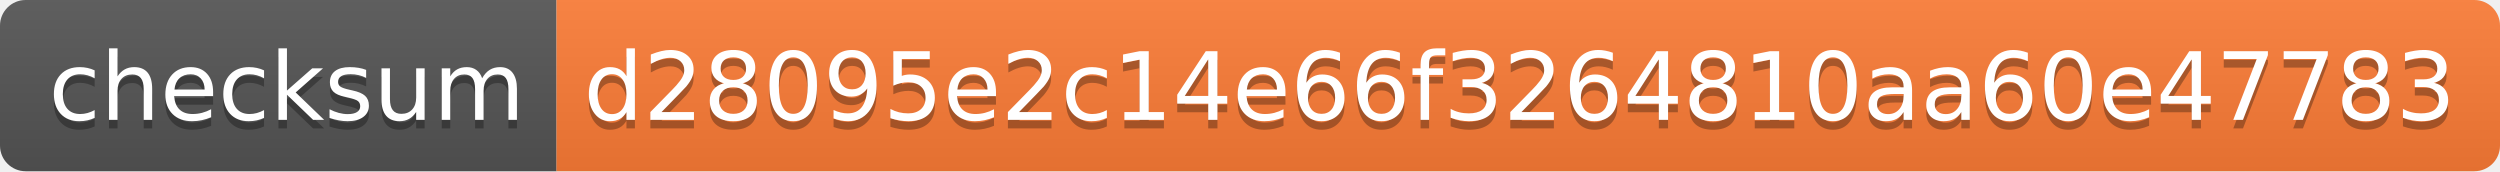
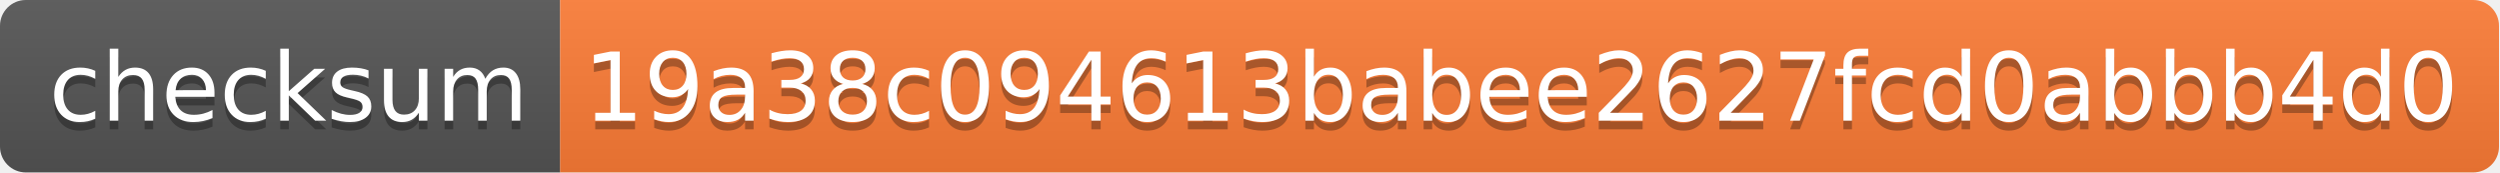
- <svg xmlns="http://www.w3.org/2000/svg" width="292" height="20" role="img" aria-label="checksum: d28095e2c14e66f3264810aa60e47783">
+ <svg xmlns="http://www.w3.org/2000/svg" width="290" height="20" role="img" aria-label="checksum: 19a38c094613babee2627fcd0abbb4d0">
  <linearGradient id="s" x2="0" y2="100%">
    <stop offset="0" stop-color="#bbb" stop-opacity=".1" />
    <stop offset="1" stop-opacity=".1" />
  </linearGradient>
  <clipPath id="r">
-     <rect width="292" height="20" rx="3" fill="#fff" />
+     <rect width="290" height="20" rx="3" fill="#fff" />
  </clipPath>
  <g clip-path="url(#r)">
    <rect width="65" height="20" fill="#555" />
-     <rect x="65" width="227" height="20" fill="#fe7d37" />
-     <rect width="292" height="20" fill="url(#s)" />
+     <rect x="65" width="225" height="20" fill="#fe7d37" />
+     <rect width="290" height="20" fill="url(#s)" />
  </g>
  <g fill="#fff" text-anchor="middle" font-family="Verdana,Geneva,DejaVu Sans,sans-serif" text-rendering="geometricPrecision" font-size="110">
    <text aria-hidden="true" x="335" y="150" fill="#010101" fill-opacity=".3" transform="scale(.1)" textLength="550">checksum</text>
    <text x="335" y="140" transform="scale(.1)" fill="#fff" textLength="550">checksum</text>
-     <text aria-hidden="true" x="1775" y="150" fill="#010101" fill-opacity=".3" transform="scale(.1)" textLength="2170">d28095e2c14e66f3264810aa60e47783</text>
-     <text x="1775" y="140" transform="scale(.1)" fill="#fff" textLength="2170">d28095e2c14e66f3264810aa60e47783</text>
+     <text aria-hidden="true" x="1765" y="150" fill="#010101" fill-opacity=".3" transform="scale(.1)" textLength="2150">19a38c094613babee2627fcd0abbb4d0</text>
+     <text x="1765" y="140" transform="scale(.1)" fill="#fff" textLength="2150">19a38c094613babee2627fcd0abbb4d0</text>
  </g>
</svg>
